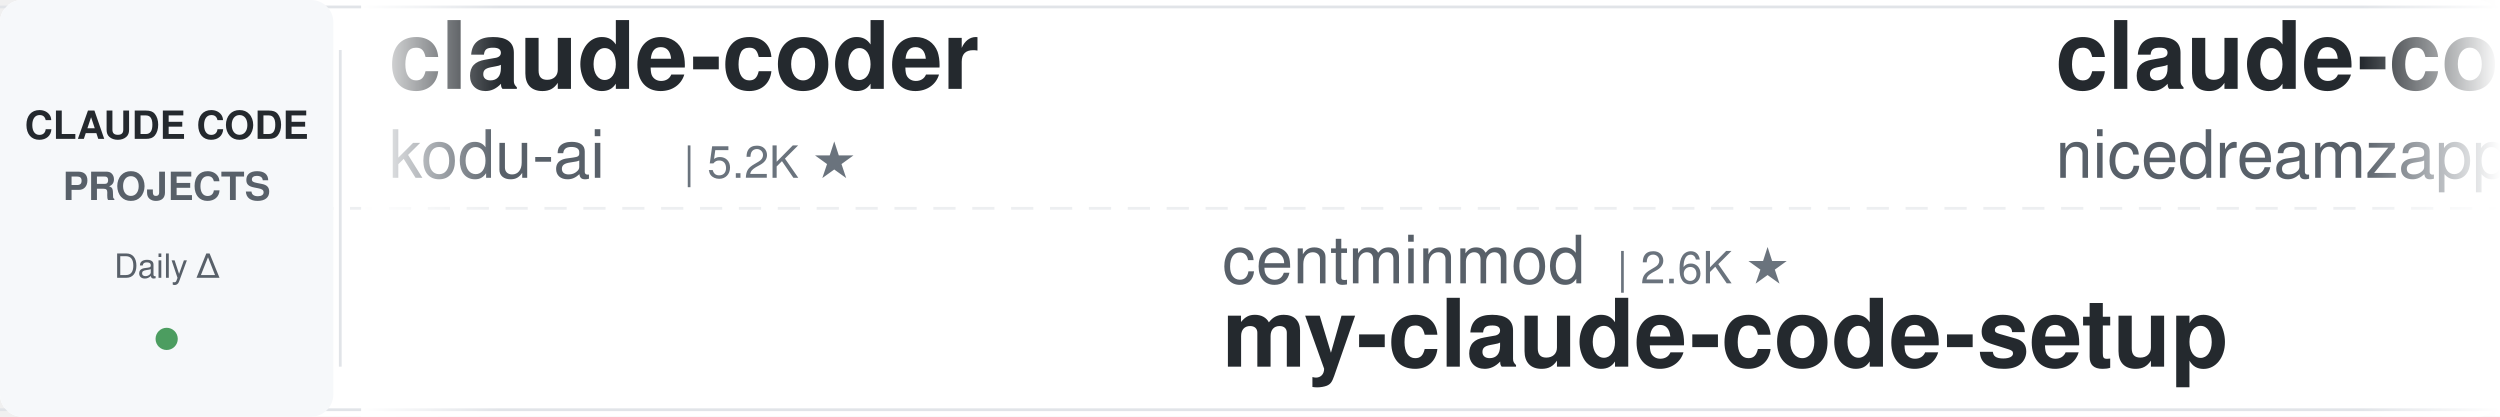
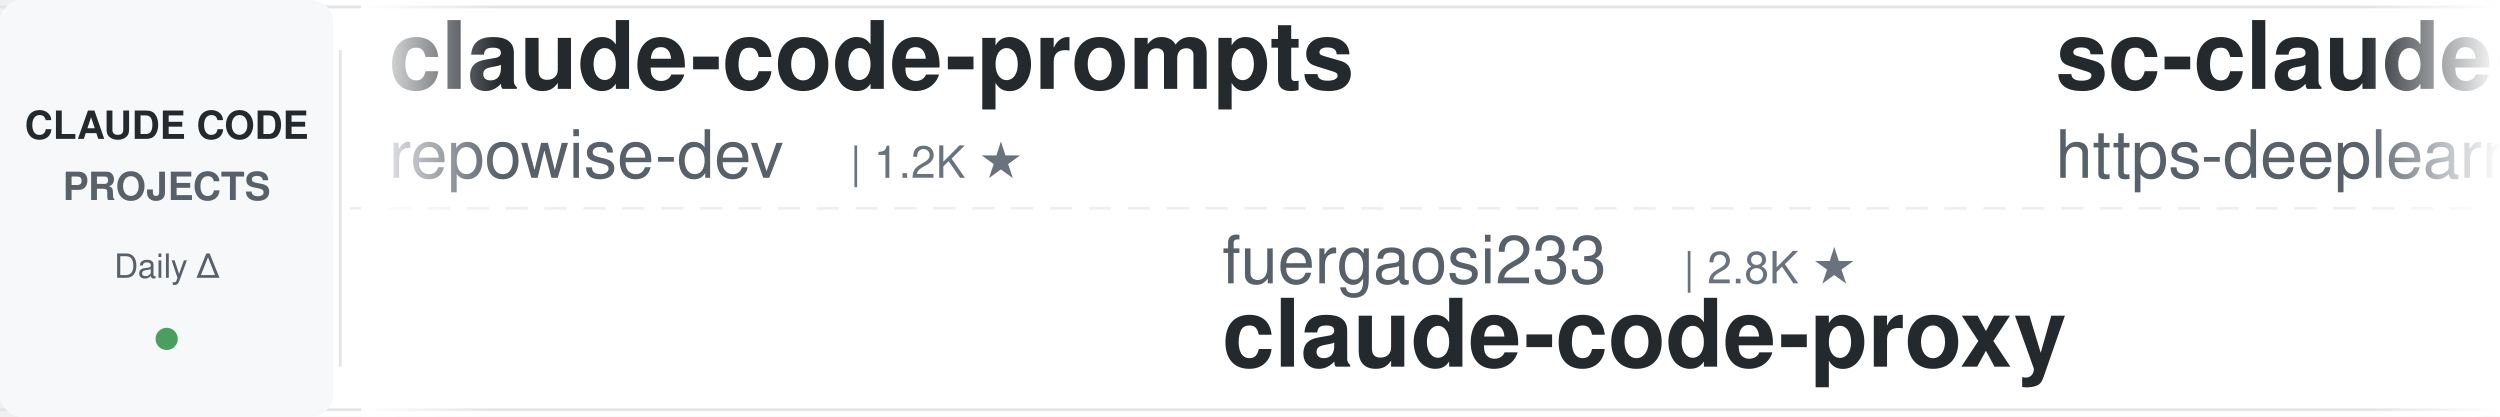
<svg xmlns="http://www.w3.org/2000/svg" width="900" height="150">
  <defs>
    <linearGradient id="leftFade" x1="0%" y1="0%" x2="100%" y2="0%">
      <stop offset="0%" style="stop-color:#ffffff;stop-opacity:1" />
      <stop offset="100%" style="stop-color:#ffffff;stop-opacity:0" />
    </linearGradient>
    <linearGradient id="rightFade" x1="0%" y1="0%" x2="100%" y2="0%">
      <stop offset="0%" style="stop-color:#ffffff;stop-opacity:0" />
      <stop offset="100%" style="stop-color:#ffffff;stop-opacity:1" />
    </linearGradient>
  </defs>
  <rect width="900" height="150" fill="#ffffff" rx="8" />
  <rect x="0" y="2" width="900" height="1" fill="#e1e4e8" />
  <rect x="0" y="147" width="900" height="1" fill="#e1e4e8" />
  <line x1="0" y1="75" x2="900" y2="75" stroke="#e1e4e8" stroke-width="1" stroke-dasharray="8 6" opacity="0.6" />
  <rect x="0" y="0" width="120" height="150" fill="#f6f8fa" rx="8" />
  <text x="60" y="50" font-family="-apple-system, BlinkMacSystemFont, 'Segoe UI', Helvetica, Arial, sans-serif" font-size="14" font-weight="600" fill="#24292e" text-anchor="middle">CLAUDE CODE</text>
  <text x="60" y="72" font-family="-apple-system, BlinkMacSystemFont, 'Segoe UI', Helvetica, Arial, sans-serif" font-size="14" font-weight="600" fill="#586069" text-anchor="middle">PROJECTS</text>
  <text x="60" y="100" font-family="-apple-system, BlinkMacSystemFont, 'Segoe UI', Helvetica, Arial, sans-serif" font-size="12" font-weight="500" fill="#586069" text-anchor="middle">Daily Δ</text>
  <circle cx="60" cy="122" r="4" fill="#22863a" opacity="0.8" />
  <rect x="122" y="18" width="1" height="114" fill="#e1e4e8" />
  <clipPath id="tickerClip">
    <rect x="130" y="0" width="770" height="150" />
  </clipPath>
  <g clip-path="url(#tickerClip)">
    <g id="tickerItems">
      <animateTransform attributeName="transform" attributeType="XML" type="translate" from="0 0" to="-3000 0" dur="54s" repeatCount="indefinite" />
      <g transform="translate(0, 0)">
-         <text x="140" y="32" font-family="-apple-system, BlinkMacSystemFont, 'Segoe UI', Helvetica, Arial, sans-serif" font-size="34" font-weight="600" fill="#24292e">claude-coder</text>
-         <text x="140" y="64" font-family="-apple-system, BlinkMacSystemFont, 'Segoe UI', Helvetica, Arial, sans-serif" font-size="24" font-weight="400" fill="#586069">kodu-ai</text>
-         <text x="246" y="64" font-family="-apple-system, BlinkMacSystemFont, 'Segoe UI', Helvetica, Arial, sans-serif" font-size="16" font-weight="500" fill="#6a737d">| 5.2K ★</text>
+         <text x="140" y="32" font-family="-apple-system, BlinkMacSystemFont, 'Segoe UI', Helvetica, Arial, sans-serif" font-size="34" font-weight="600" fill="#24292e">claude-code-prompts</text>
+         <text x="140" y="64" font-family="-apple-system, BlinkMacSystemFont, 'Segoe UI', Helvetica, Arial, sans-serif" font-size="24" font-weight="400" fill="#586069">repowise-dev</text>
+         <text x="306" y="64" font-family="-apple-system, BlinkMacSystemFont, 'Segoe UI', Helvetica, Arial, sans-serif" font-size="16" font-weight="500" fill="#6a737d">| 1.2K ★</text>
      </g>
      <g transform="translate(300, 0)">
-         <text x="140" y="102" font-family="-apple-system, BlinkMacSystemFont, 'Segoe UI', Helvetica, Arial, sans-serif" font-size="24" font-weight="400" fill="#586069">centminmod</text>
-         <text x="282" y="102" font-family="-apple-system, BlinkMacSystemFont, 'Segoe UI', Helvetica, Arial, sans-serif" font-size="16" font-weight="500" fill="#6a737d">| 2.6K ★</text>
-         <text x="140" y="132" font-family="-apple-system, BlinkMacSystemFont, 'Segoe UI', Helvetica, Arial, sans-serif" font-size="34" font-weight="600" fill="#24292e">my-claude-code-setup</text>
+         <text x="140" y="102" font-family="-apple-system, BlinkMacSystemFont, 'Segoe UI', Helvetica, Arial, sans-serif" font-size="24" font-weight="400" fill="#586069">fuergaosi233</text>
+         <text x="306" y="102" font-family="-apple-system, BlinkMacSystemFont, 'Segoe UI', Helvetica, Arial, sans-serif" font-size="16" font-weight="500" fill="#6a737d">| 2.8K ★</text>
+         <text x="140" y="132" font-family="-apple-system, BlinkMacSystemFont, 'Segoe UI', Helvetica, Arial, sans-serif" font-size="34" font-weight="600" fill="#24292e">claude-code-proxy</text>
      </g>
      <g transform="translate(600, 0)">
-         <text x="140" y="32" font-family="-apple-system, BlinkMacSystemFont, 'Segoe UI', Helvetica, Arial, sans-serif" font-size="34" font-weight="600" fill="#24292e">claude-code-local</text>
-         <text x="140" y="64" font-family="-apple-system, BlinkMacSystemFont, 'Segoe UI', Helvetica, Arial, sans-serif" font-size="24" font-weight="400" fill="#586069">nicedreamzapp</text>
-         <text x="318" y="64" font-family="-apple-system, BlinkMacSystemFont, 'Segoe UI', Helvetica, Arial, sans-serif" font-size="16" font-weight="500" fill="#6a737d">| 3.2K ★</text>
+         <text x="140" y="32" font-family="-apple-system, BlinkMacSystemFont, 'Segoe UI', Helvetica, Arial, sans-serif" font-size="34" font-weight="600" fill="#24292e">sc-claude-code-files</text>
+         <text x="140" y="64" font-family="-apple-system, BlinkMacSystemFont, 'Segoe UI', Helvetica, Arial, sans-serif" font-size="24" font-weight="400" fill="#586069">https-deeplearning-ai</text>
+         <text x="414" y="64" font-family="-apple-system, BlinkMacSystemFont, 'Segoe UI', Helvetica, Arial, sans-serif" font-size="16" font-weight="500" fill="#6a737d">| 540 ★</text>
      </g>
      <g transform="translate(900, 0)">
-         <text x="140" y="102" font-family="-apple-system, BlinkMacSystemFont, 'Segoe UI', Helvetica, Arial, sans-serif" font-size="24" font-weight="400" fill="#586069">https-deeplearning-ai</text>
-         <text x="414" y="102" font-family="-apple-system, BlinkMacSystemFont, 'Segoe UI', Helvetica, Arial, sans-serif" font-size="16" font-weight="500" fill="#6a737d">| 540 ★</text>
-         <text x="140" y="132" font-family="-apple-system, BlinkMacSystemFont, 'Segoe UI', Helvetica, Arial, sans-serif" font-size="34" font-weight="600" fill="#24292e">sc-claude-code-files</text>
+         <text x="140" y="102" font-family="-apple-system, BlinkMacSystemFont, 'Segoe UI', Helvetica, Arial, sans-serif" font-size="24" font-weight="400" fill="#586069">RichardAtCT</text>
+         <text x="294" y="102" font-family="-apple-system, BlinkMacSystemFont, 'Segoe UI', Helvetica, Arial, sans-serif" font-size="16" font-weight="500" fill="#6a737d">| 2.8K ★</text>
+         <text x="140" y="132" font-family="-apple-system, BlinkMacSystemFont, 'Segoe UI', Helvetica, Arial, sans-serif" font-size="34" font-weight="600" fill="#24292e">claude-code-telegram</text>
      </g>
      <g transform="translate(1200, 0)">
-         <text x="140" y="32" font-family="-apple-system, BlinkMacSystemFont, 'Segoe UI', Helvetica, Arial, sans-serif" font-size="34" font-weight="600" fill="#24292e">ralph-claude-code</text>
-         <text x="140" y="64" font-family="-apple-system, BlinkMacSystemFont, 'Segoe UI', Helvetica, Arial, sans-serif" font-size="24" font-weight="400" fill="#586069">frankbria</text>
-         <text x="270" y="64" font-family="-apple-system, BlinkMacSystemFont, 'Segoe UI', Helvetica, Arial, sans-serif" font-size="16" font-weight="500" fill="#6a737d">| 9.6K ★</text>
+         <text x="140" y="32" font-family="-apple-system, BlinkMacSystemFont, 'Segoe UI', Helvetica, Arial, sans-serif" font-size="34" font-weight="600" fill="#24292e">system_prompts_leaks</text>
+         <text x="140" y="64" font-family="-apple-system, BlinkMacSystemFont, 'Segoe UI', Helvetica, Arial, sans-serif" font-size="24" font-weight="400" fill="#586069">asgeirtj</text>
+         <text x="258" y="64" font-family="-apple-system, BlinkMacSystemFont, 'Segoe UI', Helvetica, Arial, sans-serif" font-size="16" font-weight="500" fill="#6a737d">| 63.0K ★</text>
      </g>
      <g transform="translate(1500, 0)">
-         <text x="140" y="102" font-family="-apple-system, BlinkMacSystemFont, 'Segoe UI', Helvetica, Arial, sans-serif" font-size="24" font-weight="400" fill="#586069">xu-xiang</text>
-         <text x="258" y="102" font-family="-apple-system, BlinkMacSystemFont, 'Segoe UI', Helvetica, Arial, sans-serif" font-size="16" font-weight="500" fill="#6a737d">| 1.9K ★</text>
-         <text x="140" y="132" font-family="-apple-system, BlinkMacSystemFont, 'Segoe UI', Helvetica, Arial, sans-serif" font-size="34" font-weight="600" fill="#24292e">everything-claude-code-z...</text>
+         <text x="140" y="102" font-family="-apple-system, BlinkMacSystemFont, 'Segoe UI', Helvetica, Arial, sans-serif" font-size="24" font-weight="400" fill="#586069">Yeachan-Heo</text>
+         <text x="294" y="102" font-family="-apple-system, BlinkMacSystemFont, 'Segoe UI', Helvetica, Arial, sans-serif" font-size="16" font-weight="500" fill="#6a737d">| 38.6K ★</text>
+         <text x="140" y="132" font-family="-apple-system, BlinkMacSystemFont, 'Segoe UI', Helvetica, Arial, sans-serif" font-size="34" font-weight="600" fill="#24292e">oh-my-claudecode</text>
      </g>
      <g transform="translate(1800, 0)">
-         <text x="140" y="32" font-family="-apple-system, BlinkMacSystemFont, 'Segoe UI', Helvetica, Arial, sans-serif" font-size="34" font-weight="600" fill="#24292e">claude-code-workflows</text>
-         <text x="140" y="64" font-family="-apple-system, BlinkMacSystemFont, 'Segoe UI', Helvetica, Arial, sans-serif" font-size="24" font-weight="400" fill="#586069">OneRedOak</text>
-         <text x="270" y="64" font-family="-apple-system, BlinkMacSystemFont, 'Segoe UI', Helvetica, Arial, sans-serif" font-size="16" font-weight="500" fill="#6a737d">| 3.9K ★</text>
+         <text x="140" y="32" font-family="-apple-system, BlinkMacSystemFont, 'Segoe UI', Helvetica, Arial, sans-serif" font-size="34" font-weight="600" fill="#24292e">how-claude-code-works</text>
+         <text x="140" y="64" font-family="-apple-system, BlinkMacSystemFont, 'Segoe UI', Helvetica, Arial, sans-serif" font-size="24" font-weight="400" fill="#586069">Windy3f3f3f3f</text>
+         <text x="318" y="64" font-family="-apple-system, BlinkMacSystemFont, 'Segoe UI', Helvetica, Arial, sans-serif" font-size="16" font-weight="500" fill="#6a737d">| 3.4K ★</text>
      </g>
      <g transform="translate(2100, 0)">
-         <text x="140" y="102" font-family="-apple-system, BlinkMacSystemFont, 'Segoe UI', Helvetica, Arial, sans-serif" font-size="24" font-weight="400" fill="#586069">anthropics</text>
-         <text x="282" y="102" font-family="-apple-system, BlinkMacSystemFont, 'Segoe UI', Helvetica, Arial, sans-serif" font-size="16" font-weight="500" fill="#6a737d">| 5.9K ★</text>
-         <text x="140" y="132" font-family="-apple-system, BlinkMacSystemFont, 'Segoe UI', Helvetica, Arial, sans-serif" font-size="34" font-weight="600" fill="#24292e">claude-code-security-rev...</text>
+         <text x="140" y="102" font-family="-apple-system, BlinkMacSystemFont, 'Segoe UI', Helvetica, Arial, sans-serif" font-size="24" font-weight="400" fill="#586069">ponponon</text>
+         <text x="258" y="102" font-family="-apple-system, BlinkMacSystemFont, 'Segoe UI', Helvetica, Arial, sans-serif" font-size="16" font-weight="500" fill="#6a737d">| 2.3K ★</text>
+         <text x="140" y="132" font-family="-apple-system, BlinkMacSystemFont, 'Segoe UI', Helvetica, Arial, sans-serif" font-size="34" font-weight="600" fill="#24292e">claude_code_src</text>
      </g>
      <g transform="translate(2400, 0)">
-         <text x="140" y="32" font-family="-apple-system, BlinkMacSystemFont, 'Segoe UI', Helvetica, Arial, sans-serif" font-size="34" font-weight="600" fill="#24292e">Claude-Code-Game-Studios</text>
-         <text x="140" y="64" font-family="-apple-system, BlinkMacSystemFont, 'Segoe UI', Helvetica, Arial, sans-serif" font-size="24" font-weight="400" fill="#586069">Donchitos</text>
-         <text x="270" y="64" font-family="-apple-system, BlinkMacSystemFont, 'Segoe UI', Helvetica, Arial, sans-serif" font-size="16" font-weight="500" fill="#6a737d">| 23.9K ★</text>
+         <text x="140" y="32" font-family="-apple-system, BlinkMacSystemFont, 'Segoe UI', Helvetica, Arial, sans-serif" font-size="34" font-weight="600" fill="#24292e">claude-code-from-scratch</text>
+         <text x="140" y="64" font-family="-apple-system, BlinkMacSystemFont, 'Segoe UI', Helvetica, Arial, sans-serif" font-size="24" font-weight="400" fill="#586069">Windy3f3f3f3f</text>
+         <text x="318" y="64" font-family="-apple-system, BlinkMacSystemFont, 'Segoe UI', Helvetica, Arial, sans-serif" font-size="16" font-weight="500" fill="#6a737d">| 2.6K ★</text>
      </g>
      <g transform="translate(2700, 0)">
-         <text x="140" y="102" font-family="-apple-system, BlinkMacSystemFont, 'Segoe UI', Helvetica, Arial, sans-serif" font-size="24" font-weight="400" fill="#586069">ykdojo</text>
-         <text x="234" y="102" font-family="-apple-system, BlinkMacSystemFont, 'Segoe UI', Helvetica, Arial, sans-serif" font-size="16" font-weight="500" fill="#6a737d">| 9.6K ★</text>
-         <text x="140" y="132" font-family="-apple-system, BlinkMacSystemFont, 'Segoe UI', Helvetica, Arial, sans-serif" font-size="34" font-weight="600" fill="#24292e">claude-code-tips</text>
+         <text x="140" y="102" font-family="-apple-system, BlinkMacSystemFont, 'Segoe UI', Helvetica, Arial, sans-serif" font-size="24" font-weight="400" fill="#586069">zebbern</text>
+         <text x="246" y="102" font-family="-apple-system, BlinkMacSystemFont, 'Segoe UI', Helvetica, Arial, sans-serif" font-size="16" font-weight="500" fill="#6a737d">| 4.6K ★</text>
+         <text x="140" y="132" font-family="-apple-system, BlinkMacSystemFont, 'Segoe UI', Helvetica, Arial, sans-serif" font-size="34" font-weight="600" fill="#24292e">claude-code-guide</text>
      </g>
      <g transform="translate(3000, 0)">
-         <text x="140" y="32" font-family="-apple-system, BlinkMacSystemFont, 'Segoe UI', Helvetica, Arial, sans-serif" font-size="34" font-weight="600" fill="#24292e">claude-coder</text>
-         <text x="140" y="64" font-family="-apple-system, BlinkMacSystemFont, 'Segoe UI', Helvetica, Arial, sans-serif" font-size="24" font-weight="400" fill="#586069">kodu-ai</text>
-         <text x="246" y="64" font-family="-apple-system, BlinkMacSystemFont, 'Segoe UI', Helvetica, Arial, sans-serif" font-size="16" font-weight="500" fill="#6a737d">| 5.2K ★</text>
+         <text x="140" y="32" font-family="-apple-system, BlinkMacSystemFont, 'Segoe UI', Helvetica, Arial, sans-serif" font-size="34" font-weight="600" fill="#24292e">claude-code-prompts</text>
+         <text x="140" y="64" font-family="-apple-system, BlinkMacSystemFont, 'Segoe UI', Helvetica, Arial, sans-serif" font-size="24" font-weight="400" fill="#586069">repowise-dev</text>
+         <text x="306" y="64" font-family="-apple-system, BlinkMacSystemFont, 'Segoe UI', Helvetica, Arial, sans-serif" font-size="16" font-weight="500" fill="#6a737d">| 1.2K ★</text>
      </g>
      <g transform="translate(3300, 0)">
-         <text x="140" y="102" font-family="-apple-system, BlinkMacSystemFont, 'Segoe UI', Helvetica, Arial, sans-serif" font-size="24" font-weight="400" fill="#586069">centminmod</text>
-         <text x="282" y="102" font-family="-apple-system, BlinkMacSystemFont, 'Segoe UI', Helvetica, Arial, sans-serif" font-size="16" font-weight="500" fill="#6a737d">| 2.6K ★</text>
-         <text x="140" y="132" font-family="-apple-system, BlinkMacSystemFont, 'Segoe UI', Helvetica, Arial, sans-serif" font-size="34" font-weight="600" fill="#24292e">my-claude-code-setup</text>
+         <text x="140" y="102" font-family="-apple-system, BlinkMacSystemFont, 'Segoe UI', Helvetica, Arial, sans-serif" font-size="24" font-weight="400" fill="#586069">fuergaosi233</text>
+         <text x="306" y="102" font-family="-apple-system, BlinkMacSystemFont, 'Segoe UI', Helvetica, Arial, sans-serif" font-size="16" font-weight="500" fill="#6a737d">| 2.8K ★</text>
+         <text x="140" y="132" font-family="-apple-system, BlinkMacSystemFont, 'Segoe UI', Helvetica, Arial, sans-serif" font-size="34" font-weight="600" fill="#24292e">claude-code-proxy</text>
      </g>
      <g transform="translate(3600, 0)">
-         <text x="140" y="32" font-family="-apple-system, BlinkMacSystemFont, 'Segoe UI', Helvetica, Arial, sans-serif" font-size="34" font-weight="600" fill="#24292e">claude-code-local</text>
-         <text x="140" y="64" font-family="-apple-system, BlinkMacSystemFont, 'Segoe UI', Helvetica, Arial, sans-serif" font-size="24" font-weight="400" fill="#586069">nicedreamzapp</text>
-         <text x="318" y="64" font-family="-apple-system, BlinkMacSystemFont, 'Segoe UI', Helvetica, Arial, sans-serif" font-size="16" font-weight="500" fill="#6a737d">| 3.2K ★</text>
+         <text x="140" y="32" font-family="-apple-system, BlinkMacSystemFont, 'Segoe UI', Helvetica, Arial, sans-serif" font-size="34" font-weight="600" fill="#24292e">sc-claude-code-files</text>
+         <text x="140" y="64" font-family="-apple-system, BlinkMacSystemFont, 'Segoe UI', Helvetica, Arial, sans-serif" font-size="24" font-weight="400" fill="#586069">https-deeplearning-ai</text>
+         <text x="414" y="64" font-family="-apple-system, BlinkMacSystemFont, 'Segoe UI', Helvetica, Arial, sans-serif" font-size="16" font-weight="500" fill="#6a737d">| 540 ★</text>
      </g>
      <g transform="translate(3900, 0)">
-         <text x="140" y="102" font-family="-apple-system, BlinkMacSystemFont, 'Segoe UI', Helvetica, Arial, sans-serif" font-size="24" font-weight="400" fill="#586069">https-deeplearning-ai</text>
-         <text x="414" y="102" font-family="-apple-system, BlinkMacSystemFont, 'Segoe UI', Helvetica, Arial, sans-serif" font-size="16" font-weight="500" fill="#6a737d">| 540 ★</text>
-         <text x="140" y="132" font-family="-apple-system, BlinkMacSystemFont, 'Segoe UI', Helvetica, Arial, sans-serif" font-size="34" font-weight="600" fill="#24292e">sc-claude-code-files</text>
+         <text x="140" y="102" font-family="-apple-system, BlinkMacSystemFont, 'Segoe UI', Helvetica, Arial, sans-serif" font-size="24" font-weight="400" fill="#586069">RichardAtCT</text>
+         <text x="294" y="102" font-family="-apple-system, BlinkMacSystemFont, 'Segoe UI', Helvetica, Arial, sans-serif" font-size="16" font-weight="500" fill="#6a737d">| 2.8K ★</text>
+         <text x="140" y="132" font-family="-apple-system, BlinkMacSystemFont, 'Segoe UI', Helvetica, Arial, sans-serif" font-size="34" font-weight="600" fill="#24292e">claude-code-telegram</text>
      </g>
    </g>
  </g>
  <rect x="130" y="0" width="50" height="150" fill="url(#leftFade)" />
  <rect x="850" y="0" width="50" height="150" fill="url(#rightFade)" />
</svg>
